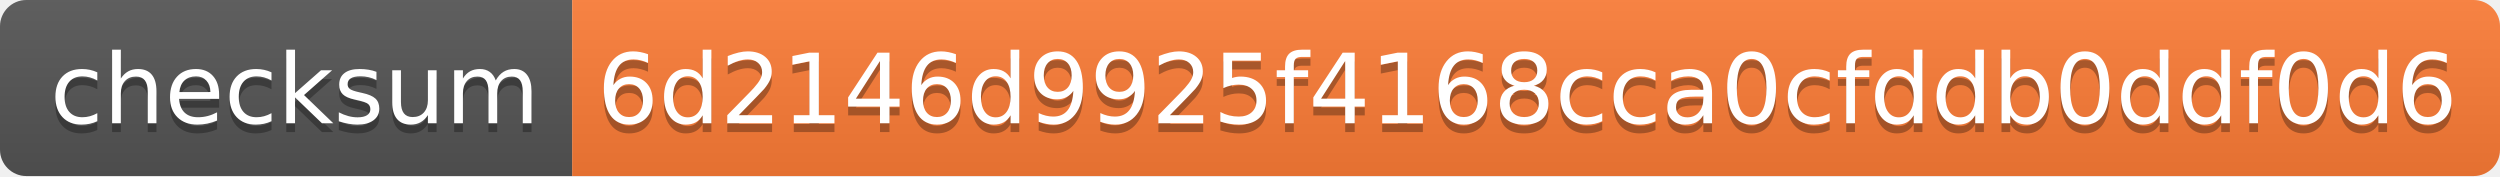
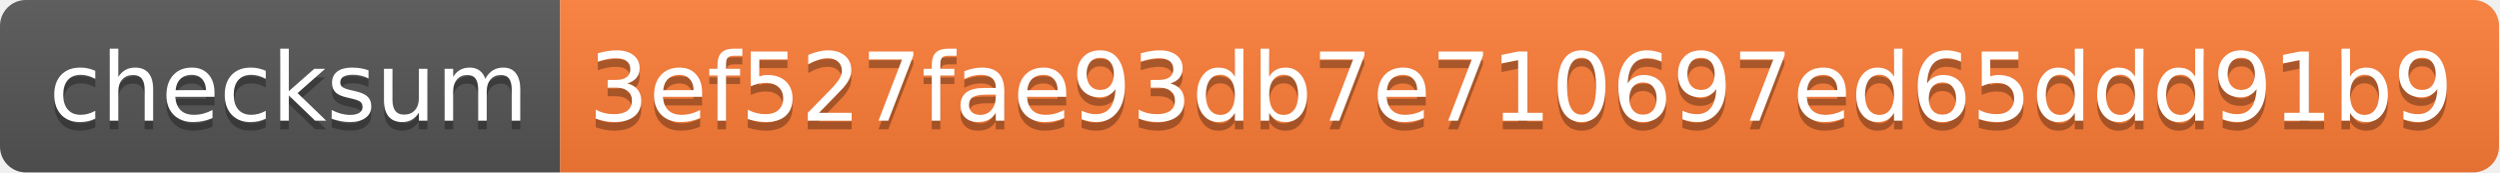
- <svg xmlns="http://www.w3.org/2000/svg" width="284" height="20">
+ <svg xmlns="http://www.w3.org/2000/svg" width="290" height="20">
  <linearGradient id="s" x2="0" y2="100%">
    <stop offset="0" stop-color="#bbb" stop-opacity=".1" />
    <stop offset="1" stop-opacity=".1" />
  </linearGradient>
  <clipPath id="r">
-     <rect width="284" height="20" rx="3" fill="#fff" />
+     <rect width="290" height="20" rx="3" fill="#fff" />
  </clipPath>
  <g clip-path="url(#r)">
    <rect width="65" height="20" fill="#555" />
-     <rect x="65" width="219" height="20" fill="#fe7d37" />
-     <rect width="284" height="20" fill="url(#s)" />
+     <rect x="65" width="225" height="20" fill="#fe7d37" />
+     <rect width="290" height="20" fill="url(#s)" />
  </g>
  <g fill="#fff" text-anchor="middle" font-family="Verdana,Geneva,DejaVu Sans,sans-serif" text-rendering="geometricPrecision" font-size="110">
    <text x="335" y="150" fill="#010101" fill-opacity=".3" transform="scale(.1)" textLength="550">checksum</text>
    <text x="335" y="140" transform="scale(.1)" textLength="550">checksum</text>
-     <text x="1735" y="150" fill="#010101" fill-opacity=".3" transform="scale(.1)" textLength="2090">6d2146d9925f4168cca0cfddb0ddf0d6</text>
-     <text x="1735" y="140" transform="scale(.1)" textLength="2090">6d2146d9925f4168cca0cfddb0ddf0d6</text>
+     <text x="1765" y="150" fill="#010101" fill-opacity=".3" transform="scale(.1)" textLength="2150">3ef527fae93db7e710697ed65ddd91b9</text>
+     <text x="1765" y="140" transform="scale(.1)" textLength="2150">3ef527fae93db7e710697ed65ddd91b9</text>
  </g>
</svg>
